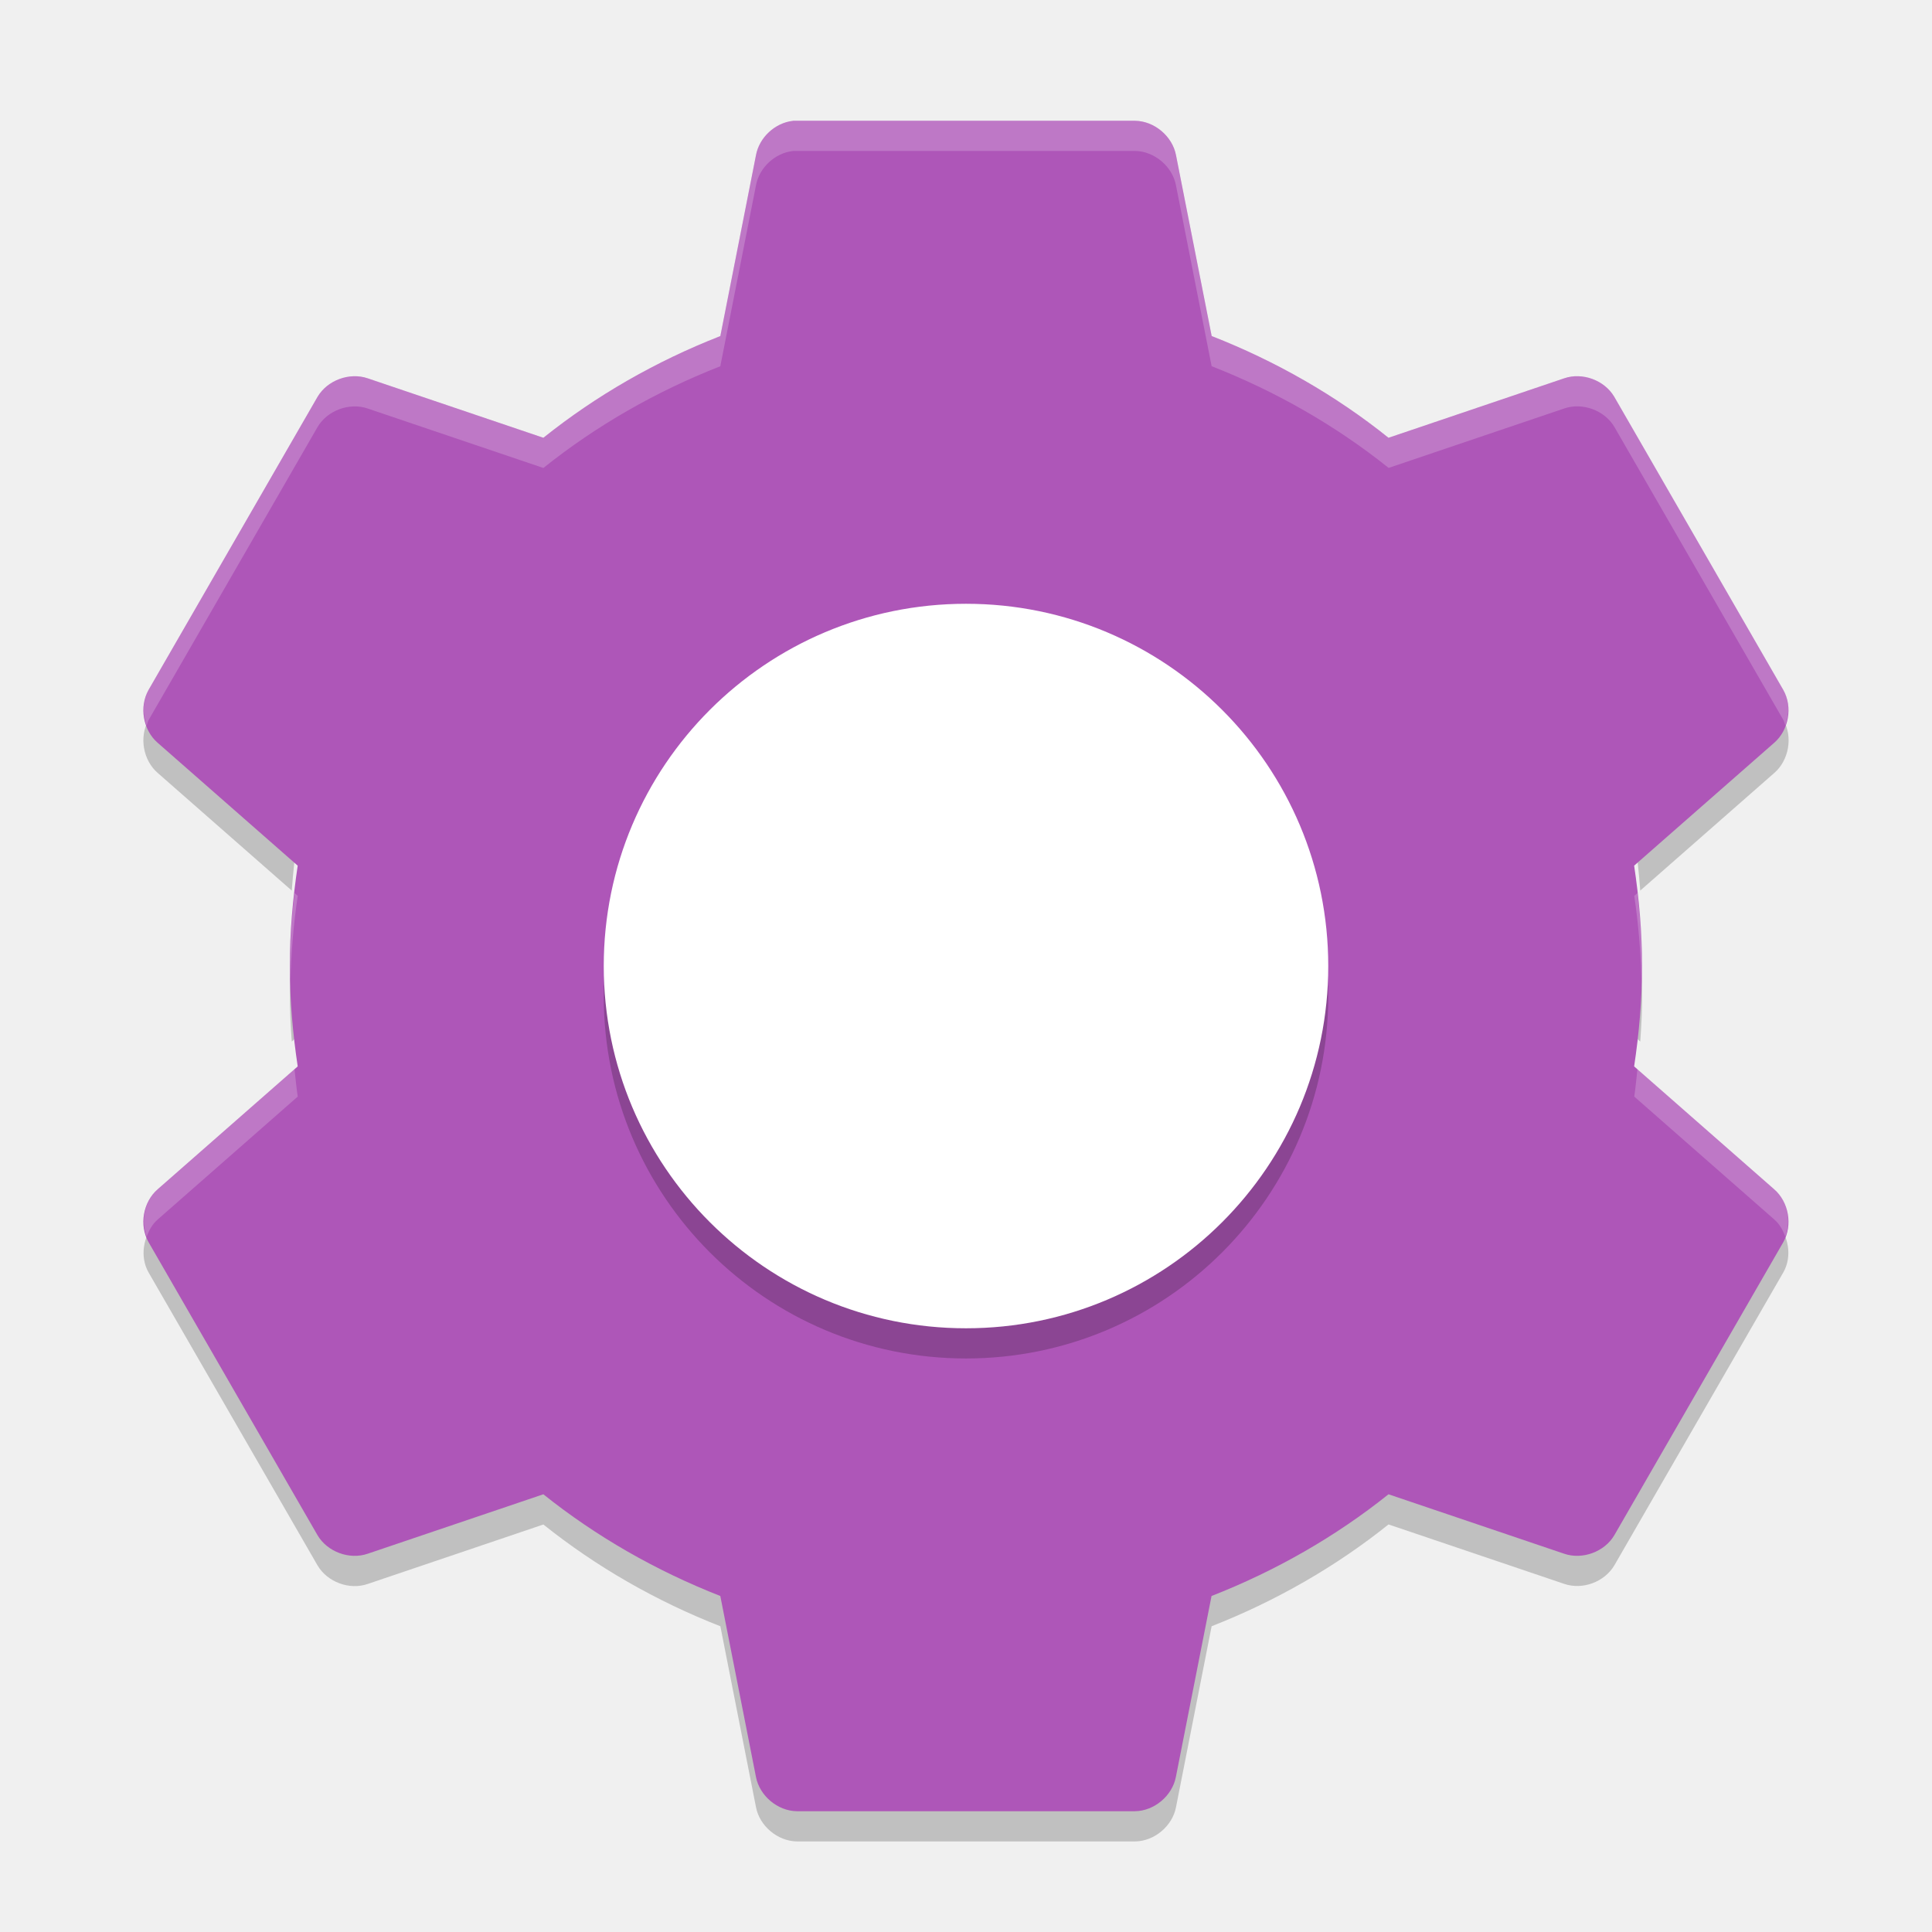
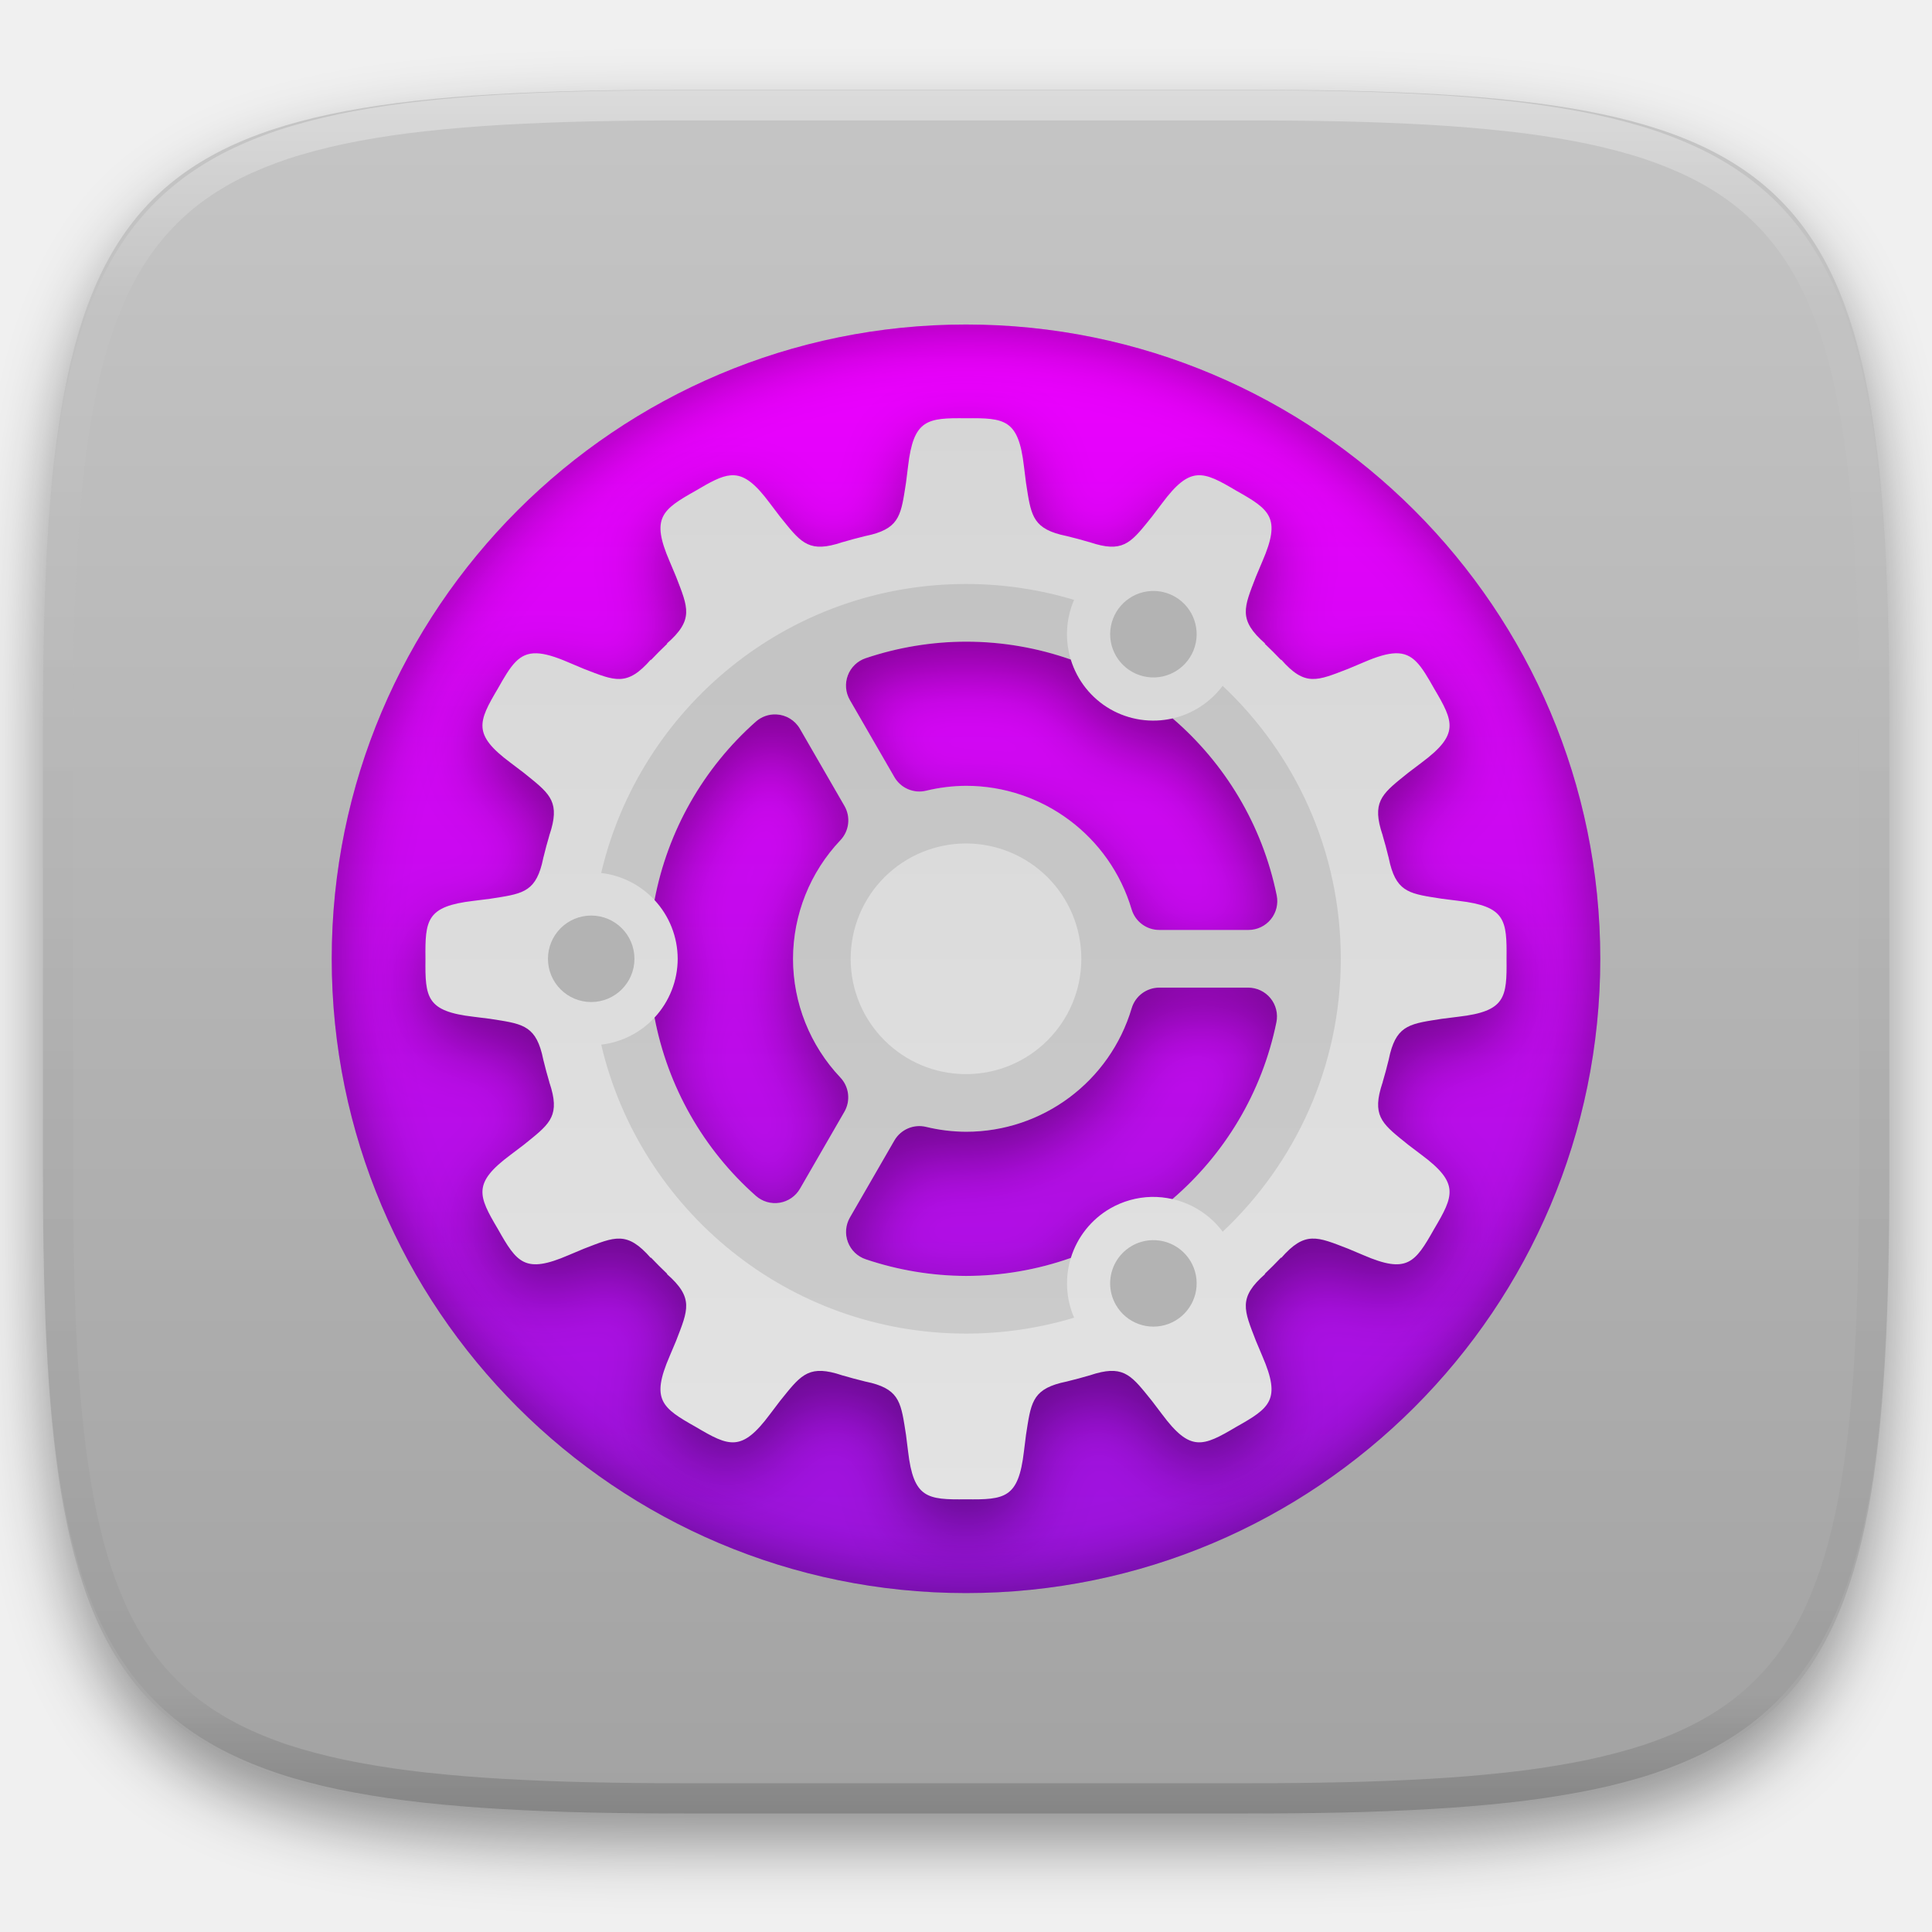
- <svg xmlns="http://www.w3.org/2000/svg" width="64" height="64" version="1">
-   <path style="opacity:0.2" d="m 5.134,23.487 -0.215,0.371 C 4.603,24.416 4.741,25.19 5.228,25.608 L 9.665,29.502 C 9.71,28.888 9.774,28.281 9.864,27.678 L 5.228,23.608 c -0.039,-0.034 -0.059,-0.084 -0.094,-0.122 z m 53.733,0 c -0.035,0.038 -0.055,0.087 -0.094,0.121 l -4.637,4.07 c 0.09,0.604 0.154,1.211 0.199,1.824 l 4.437,-3.894 c 0.486,-0.418 0.624,-1.191 0.309,-1.75 l -0.214,-0.372 z m -49.221,8.516 c -0.017,0.332 -0.043,0.662 -0.043,1 0,0.507 0.026,1.005 0.062,1.5 L 9.864,34.327 C 9.75,33.561 9.685,32.787 9.646,32.003 Z m 44.709,0 c -0.039,0.784 -0.104,1.558 -0.219,2.324 l 0.199,0.176 c 0.036,-0.495 0.062,-0.993 0.062,-1.5 0,-0.338 -0.026,-0.668 -0.043,-1 z m -49.221,8.516 c -0.395,0.434 -0.505,1.114 -0.215,1.628 l 5.601,9.711 c 0.325,0.551 1.056,0.822 1.66,0.613 l 5.82,-1.97 c 1.749,1.4 3.743,2.542 5.863,3.371 l 1.18,5.992 C 25.163,60.491 25.76,60.991 26.399,61 l 11.203,0 c 0.639,-0.008 1.236,-0.509 1.355,-1.137 l 1.18,-5.992 c 2.118,-0.83 4.112,-1.972 5.86,-3.372 l 5.82,1.969 c 0.604,0.208 1.335,-0.062 1.66,-0.613 l 5.601,-9.711 c 0.29,-0.514 0.18,-1.195 -0.215,-1.629 l -5.387,9.34 c -0.325,0.551 -1.056,0.822 -1.66,0.613 l -5.822,-1.97 c -1.749,1.4 -3.743,2.538 -5.863,3.367 l -1.18,5.996 c -0.118,0.626 -0.716,1.128 -1.354,1.136 l -11.203,0 c -0.639,-0.009 -1.236,-0.509 -1.355,-1.137 L 23.862,51.864 C 21.74,51.034 19.747,49.897 17.998,48.497 l -5.82,1.968 c -0.604,0.21 -1.335,-0.062 -1.66,-0.612 L 5.131,40.513 Z" />
-   <path style="fill:#ae56b8" d="m 26.268,4.003 c -0.594,0.065 -1.116,0.55 -1.225,1.137 l -1.181,5.993 c -2.121,0.829 -4.113,1.969 -5.862,3.369 l -5.818,-1.969 c -0.605,-0.208 -1.338,0.062 -1.663,0.613 l -5.6,9.712 c -0.315,0.559 -0.18,1.332 0.306,1.75 l 4.637,4.068 c -0.163,1.091 -0.262,2.189 -0.262,3.325 0,1.136 0.099,2.234 0.262,3.325 l -4.637,4.069 c -0.486,0.418 -0.622,1.191 -0.306,1.75 l 5.6,9.712 c 0.325,0.551 1.058,0.821 1.662,0.612 l 5.818,-1.969 c 1.749,1.4 3.742,2.539 5.862,3.369 l 1.181,5.993 c 0.12,0.627 0.718,1.129 1.356,1.137 l 11.199,0 c 0.639,-0.008 1.236,-0.51 1.356,-1.137 l 1.181,-5.993 c 2.121,-0.829 4.113,-1.969 5.862,-3.369 l 5.818,1.969 c 0.604,0.208 1.338,-0.062 1.662,-0.612 l 5.6,-9.712 c 0.315,-0.559 0.18,-1.332 -0.306,-1.75 l -4.637,-4.069 c 0.163,-1.091 0.262,-2.188 0.262,-3.325 0,-1.136 -0.099,-2.234 -0.262,-3.325 l 4.637,-4.068 c 0.486,-0.418 0.622,-1.191 0.306,-1.75 l -5.6,-9.712 c -0.324,-0.552 -1.058,-0.822 -1.662,-0.613 l -5.818,1.969 C 44.25,13.1 42.258,11.961 40.138,11.132 L 38.956,5.138 C 38.836,4.511 38.238,4.009 37.6,4.001 l -11.199,0 c -0.044,-0.001 -0.088,-0.001 -0.131,0 z" />
-   <path style="opacity:0.2" d="m 32,21.001 c 6.627,0 12,5.372 12,12 0,6.627 -5.372,12 -12,12 -6.627,0 -12,-5.372 -12,-12 0,-6.627 5.372,-12 12,-12 z" />
-   <path style="fill:#ffffff" d="m 32,20.001 c 6.627,0 12,5.372 12,12 0,6.627 -5.372,12 -12,12 -6.627,0 -12,-5.372 -12,-12 0,-6.627 5.372,-12 12,-12 z" />
-   <path style="fill:#ffffff;opacity:0.2" d="M 26.27 4 L 26.268 4.002 C 25.674 4.067 25.151 4.553 25.043 5.141 L 23.861 11.133 C 21.741 11.962 19.749 13.102 18 14.502 L 12.182 12.533 C 11.577 12.325 10.844 12.596 10.52 13.146 L 4.92 22.857 C 4.718 23.215 4.718 23.653 4.859 24.037 C 4.882 23.978 4.889 23.913 4.92 23.857 L 10.52 14.145 C 10.844 13.594 11.577 13.325 12.182 13.533 L 18 15.502 C 19.749 14.102 21.741 12.962 23.861 12.133 L 25.043 6.139 C 25.151 5.552 25.674 5.067 26.268 5.002 L 26.27 5 C 26.313 4.999 26.357 4.999 26.4 5 L 37.6 5 C 38.238 5.009 38.835 5.509 38.955 6.137 L 40.137 12.131 C 42.257 12.96 44.25 14.099 46 15.5 L 51.818 13.531 C 52.422 13.323 53.156 13.593 53.48 14.145 L 59.08 23.857 C 59.111 23.912 59.118 23.976 59.141 24.035 C 59.281 23.652 59.281 23.214 59.08 22.857 L 53.48 13.146 C 53.156 12.595 52.422 12.325 51.818 12.533 L 46 14.502 C 44.25 13.101 42.257 11.96 40.137 11.131 L 38.955 5.139 C 38.835 4.511 38.238 4.009 37.6 4 L 26.4 4 C 26.357 3.999 26.313 3.999 26.27 4 z M 9.756 29.582 C 9.665 30.377 9.6 31.178 9.6 32.002 C 9.6 32.171 9.617 32.334 9.621 32.502 C 9.646 31.543 9.724 30.605 9.863 29.676 L 9.756 29.582 z M 54.242 29.584 L 54.137 29.676 C 54.276 30.605 54.352 31.543 54.377 32.502 C 54.381 32.334 54.398 32.171 54.398 32.002 C 54.398 31.179 54.333 30.378 54.242 29.584 z M 54.242 35.418 C 54.208 35.721 54.182 36.025 54.137 36.326 L 58.773 40.395 C 58.949 40.546 59.061 40.75 59.141 40.967 C 59.345 40.43 59.212 39.771 58.773 39.395 L 54.242 35.418 z M 9.756 35.42 L 5.227 39.395 C 4.789 39.771 4.656 40.429 4.859 40.965 C 4.939 40.749 5.051 40.545 5.227 40.395 L 9.863 36.326 C 9.818 36.026 9.79 35.722 9.756 35.42 z" />
+ <svg xmlns="http://www.w3.org/2000/svg" style="isolation:isolate" viewBox="0 0 256 256" width="256" height="256">
+   <defs>
+     <filter id="hsijmkr5pqpBLXldszSIAa5YUR52KThK" x="-200%" y="-200%" width="400%" height="400%" filterUnits="objectBoundingBox" color-interpolation-filters="sRGB">
+       <feGaussianBlur in="SourceGraphic" stdDeviation="4.294" />
+       <feOffset dx="0" dy="4" result="pf_100_offsetBlur" />
+       <feFlood flood-color="#000000" flood-opacity="0.4" />
+       <feComposite in2="pf_100_offsetBlur" operator="in" result="pf_100_dropShadow" />
+       <feBlend in="SourceGraphic" in2="pf_100_dropShadow" mode="normal" />
+     </filter>
+   </defs>
+   <g filter="url(#hsijmkr5pqpBLXldszSIAa5YUR52KThK)">
+     <linearGradient id="_lgradient_77" x1="0.567" y1="1.071" x2="0.567" y2="-0.742" gradientTransform="matrix(244.648,0,0,228.338,5.7,11.9)" gradientUnits="userSpaceOnUse">
+       <stop offset="0%" stop-opacity="1" style="stop-color:rgb(160,160,160)" />
+       <stop offset="100%" stop-opacity="1" style="stop-color:rgb(223,223,223)" />
+     </linearGradient>
+     <path d=" M 165.709 11.9 C 239.765 11.9 250.348 22.457 250.348 96.444 L 250.348 155.695 C 250.348 229.681 239.765 240.238 165.709 240.238 L 90.339 240.238 C 16.284 240.238 5.7 229.681 5.7 155.695 L 5.7 96.444 C 5.7 22.457 16.284 11.9 90.339 11.9 L 165.709 11.9 Z " id="shape" fill="url(#_lgradient_77)" />
+   </g>
+   <g opacity="0.4">
+     <linearGradient id="_lgradient_78" x1="0.517" y1="0" x2="0.517" y2="1" gradientTransform="matrix(244.65,0,0,228.34,5.68,11.95)" gradientUnits="userSpaceOnUse">
+       <stop offset="0%" stop-opacity="1" style="stop-color:rgb(255,255,255)" />
+       <stop offset="12.5%" stop-opacity="0.098" style="stop-color:rgb(255,255,255)" />
+       <stop offset="92.5%" stop-opacity="0.098" style="stop-color:rgb(0,0,0)" />
+       <stop offset="100%" stop-opacity="0.498" style="stop-color:rgb(0,0,0)" />
+     </linearGradient>
+     <path d=" M 165.068 11.951 C 169.396 11.941 173.724 11.991 178.052 12.089 C 181.927 12.167 185.803 12.315 189.678 12.541 C 193.131 12.737 196.583 13.022 200.026 13.395 C 203.085 13.73 206.144 14.181 209.174 14.741 C 211.889 15.243 214.574 15.881 217.22 16.657 C 219.62 17.355 221.971 18.219 224.243 19.241 C 226.358 20.184 228.384 21.304 230.302 22.591 C 232.142 23.829 233.863 25.244 235.437 26.806 C 237.001 28.378 238.417 30.088 239.656 31.925 C 240.945 33.841 242.066 35.865 243.02 37.967 C 244.043 40.247 244.909 42.585 245.617 44.972 C 246.394 47.615 247.034 50.297 247.535 53.009 C 248.096 56.035 248.548 59.081 248.883 62.136 C 249.257 65.575 249.542 69.014 249.739 72.462 C 249.965 76.323 250.112 80.194 250.201 84.055 C 250.289 88.378 250.339 92.701 250.329 97.014 L 250.329 155.226 C 250.339 159.549 250.289 163.862 250.201 168.185 C 250.112 172.056 249.965 175.917 249.739 179.778 C 249.542 183.226 249.257 186.675 248.883 190.104 C 248.548 193.159 248.096 196.215 247.535 199.241 C 247.034 201.943 246.394 204.625 245.617 207.268 C 244.909 209.655 244.043 212.003 243.02 214.273 C 242.066 216.385 240.945 218.399 239.656 220.315 C 238.417 222.152 237.001 223.872 235.437 225.434 C 233.863 226.996 232.142 228.411 230.302 229.649 C 228.384 230.936 226.358 232.056 224.243 232.999 C 221.971 234.021 219.62 234.885 217.22 235.593 C 214.574 236.369 211.889 237.007 209.174 237.499 C 206.144 238.068 203.085 238.51 200.026 238.845 C 196.583 239.218 193.131 239.503 189.678 239.699 C 185.803 239.925 181.927 240.073 178.052 240.161 C 173.724 240.249 169.396 240.299 165.068 240.289 L 90.942 240.289 C 86.614 240.299 82.286 240.249 77.958 240.161 C 74.083 240.073 70.207 239.925 66.332 239.699 C 62.879 239.503 59.427 239.218 55.984 238.845 C 52.925 238.51 49.866 238.068 46.836 237.499 C 44.121 237.007 41.436 236.369 38.79 235.593 C 36.39 234.885 34.039 234.021 31.767 232.999 C 29.652 232.056 27.626 230.936 25.708 229.649 C 23.868 228.411 22.147 226.996 20.573 225.434 C 19.009 223.872 17.593 222.152 16.354 220.315 C 15.065 218.399 13.944 216.385 12.99 214.273 C 11.967 212.003 11.101 209.655 10.393 207.268 C 9.616 204.625 8.976 201.943 8.475 199.241 C 7.914 196.215 7.462 193.159 7.127 190.104 C 6.753 186.675 6.468 183.226 6.271 179.778 C 6.045 175.917 5.898 172.056 5.809 168.185 C 5.721 163.862 5.671 159.549 5.681 155.226 L 5.681 97.014 C 5.671 92.701 5.721 88.378 5.809 84.055 C 5.898 80.194 6.045 76.323 6.271 72.462 C 6.468 69.014 6.753 65.575 7.127 62.136 C 7.462 59.081 7.914 56.035 8.475 53.009 C 8.976 50.297 9.616 47.615 10.393 44.972 C 11.101 42.585 11.967 40.247 12.99 37.967 C 13.944 35.865 15.065 33.841 16.354 31.925 C 17.593 30.088 19.009 28.378 20.573 26.806 C 22.147 25.244 23.868 23.829 25.708 22.591 C 27.626 21.304 29.652 20.184 31.767 19.241 C 34.039 18.219 36.39 17.355 38.79 16.657 C 41.436 15.881 44.121 15.243 46.836 14.741 C 49.866 14.181 52.925 13.73 55.984 13.395 C 59.427 13.022 62.879 12.737 66.332 12.541 C 70.207 12.315 74.083 12.167 77.958 12.089 C 82.286 11.991 86.614 11.941 90.942 11.951 L 165.068 11.951 Z  M 165.078 15.96 C 169.376 15.95 173.675 15.999 177.973 16.087 C 181.8 16.176 185.626 16.323 189.452 16.539 C 192.836 16.736 196.219 17.011 199.583 17.384 C 202.554 17.699 205.515 18.131 208.446 18.681 C 211.023 19.153 213.58 19.762 216.099 20.499 C 218.322 21.147 220.495 21.953 222.6 22.896 C 224.509 23.751 226.338 24.763 228.069 25.922 C 229.692 27.013 231.207 28.26 232.594 29.646 C 233.981 31.031 235.23 32.544 236.332 34.165 C 237.492 35.894 238.506 37.712 239.361 39.608 C 240.306 41.72 241.112 43.892 241.761 46.102 C 242.509 48.617 243.109 51.162 243.591 53.736 C 244.132 56.664 244.565 59.611 244.889 62.578 C 245.263 65.938 245.539 69.308 245.735 72.688 C 245.952 76.51 246.109 80.322 246.188 84.144 C 246.276 88.437 246.325 92.721 246.325 97.014 C 246.325 97.014 246.325 97.014 246.325 97.014 L 246.325 155.226 C 246.325 155.226 246.325 155.226 246.325 155.226 C 246.325 159.519 246.276 163.803 246.188 168.096 C 246.109 171.918 245.952 175.74 245.735 179.552 C 245.539 182.932 245.263 186.302 244.889 189.672 C 244.565 192.629 244.132 195.576 243.591 198.504 C 243.109 201.078 242.509 203.623 241.761 206.138 C 241.112 208.358 240.306 210.52 239.361 212.632 C 238.506 214.528 237.492 216.356 236.332 218.075 C 235.23 219.706 233.981 221.219 232.594 222.604 C 231.207 223.98 229.692 225.227 228.069 226.318 C 226.338 227.477 224.509 228.489 222.6 229.344 C 220.495 230.297 218.322 231.093 216.099 231.741 C 213.58 232.478 211.023 233.087 208.446 233.559 C 205.515 234.109 202.554 234.541 199.583 234.865 C 196.219 235.229 192.836 235.514 189.452 235.701 C 185.626 235.917 181.8 236.074 177.973 236.153 C 173.675 236.251 169.376 236.29 165.078 236.29 C 165.078 236.29 165.078 236.29 165.068 236.29 L 90.942 236.29 C 90.932 236.29 90.932 236.29 90.932 236.29 C 86.634 236.29 82.335 236.251 78.037 236.153 C 74.21 236.074 70.384 235.917 66.558 235.701 C 63.174 235.514 59.791 235.229 56.427 234.865 C 53.456 234.541 50.495 234.109 47.564 233.559 C 44.987 233.087 42.43 232.478 39.911 231.741 C 37.688 231.093 35.515 230.297 33.41 229.344 C 31.501 228.489 29.672 227.477 27.941 226.318 C 26.318 225.227 24.803 223.98 23.416 222.604 C 22.029 221.219 20.78 219.706 19.678 218.075 C 18.518 216.356 17.504 214.528 16.649 212.632 C 15.704 210.52 14.898 208.358 14.249 206.138 C 13.501 203.623 12.901 201.078 12.419 198.504 C 11.878 195.576 11.445 192.629 11.121 189.672 C 10.747 186.302 10.472 182.932 10.275 179.552 C 10.058 175.74 9.901 171.918 9.822 168.096 C 9.734 163.803 9.685 159.519 9.685 155.226 C 9.685 155.226 9.685 155.226 9.685 155.226 L 9.685 97.014 C 9.685 97.014 9.685 97.014 9.685 97.014 C 9.685 92.721 9.734 88.437 9.822 84.144 C 9.901 80.322 10.058 76.51 10.275 72.688 C 10.472 69.308 10.747 65.938 11.121 62.578 C 11.445 59.611 11.878 56.664 12.419 53.736 C 12.901 51.162 13.501 48.617 14.249 46.102 C 14.898 43.892 15.704 41.72 16.649 39.608 C 17.504 37.712 18.518 35.894 19.678 34.165 C 20.78 32.544 22.029 31.031 23.416 29.646 C 24.803 28.26 26.318 27.013 27.941 25.922 C 29.672 24.763 31.501 23.751 33.41 22.896 C 35.515 21.953 37.688 21.147 39.911 20.499 C 42.43 19.762 44.987 19.153 47.564 18.681 C 50.495 18.131 53.456 17.699 56.427 17.384 C 59.791 17.011 63.174 16.736 66.558 16.539 C 70.384 16.323 74.21 16.176 78.037 16.087 C 82.335 15.999 86.634 15.95 90.932 15.96 C 90.932 15.96 90.932 15.96 90.942 15.96 L 165.068 15.96 C 165.078 15.96 165.078 15.96 165.078 15.96 Z " fill-rule="evenodd" id="highlight" fill="url(#_lgradient_78)" />
+   </g>
+   <defs>
+     <filter id="GZyyr7YXeYZTM2hrcDyn1AxLJSQwLdZ2" x="-200%" y="-200%" width="400%" height="400%" filterUnits="objectBoundingBox" color-interpolation-filters="sRGB">
+       <feOffset in="SourceGraphic" dx="0" dy="0" />
+       <feGaussianBlur stdDeviation="4.294" result="pf_100_offsetBlur" />
+       <feComposite in="SourceGraphic" in2="pf_100_offsetBlur" result="pf_100_inverse" operator="out" />
+       <feFlood flood-color="#000000" flood-opacity="0.4" result="pf_100_color" />
+       <feComposite in="pf_100_color" in2="pf_100_inverse" operator="in" result="pf_100_shadow" />
+       <feComposite in="pf_100_shadow" in2="SourceGraphic" operator="over" />
+     </filter>
+   </defs>
+   <g filter="url(#GZyyr7YXeYZTM2hrcDyn1AxLJSQwLdZ2)">
+     <linearGradient id="_lgradient_79" x1="0" y1="0" x2="-1.8369701987210297e-16" y2="1" gradientTransform="matrix(168.09,0,0,168.09,43.955,43)" gradientUnits="userSpaceOnUse">
+       <stop offset="0%" stop-opacity="1" style="stop-color:rgb(238,0,255)" />
+       <stop offset="100%" stop-opacity="1" style="stop-color:rgb(153,20,220)" />
+     </linearGradient>
+     <path d=" M 43.955 127.045 C 43.955 173.431 81.614 211.09 128 211.09 C 174.386 211.09 212.045 173.431 212.045 127.045 C 212.045 80.659 174.386 43 128 43 C 81.614 43 43.955 80.659 43.955 127.045 Z " id="Ellipse" fill="url(#_lgradient_79)" />
+   </g>
+   <path d=" M 128 43 C 81.583 43 43.955 80.628 43.955 127.045 C 43.955 173.462 81.583 211.09 128 211.09 C 174.417 211.09 212.045 173.462 212.045 127.045 C 212.045 80.628 174.417 43 128 43 Z " id="Path" fill="none" />
+   <defs>
+     <filter id="4lfr0vKLpGU95K75Jpx5OCpRsPoNn0o4" x="-200%" y="-200%" width="400%" height="400%" filterUnits="objectBoundingBox" color-interpolation-filters="sRGB">
+       <feGaussianBlur stdDeviation="4.294" />
+     </filter>
+   </defs>
+   <g opacity="0.4" filter="url(#4lfr0vKLpGU95K75Jpx5OCpRsPoNn0o4)">
+     <path d=" M 128 59.006 C 122.849 58.949 121.047 59.14 120.322 65.369 L 120.046 67.57 C 119.41 71.61 119.289 73.439 115.467 74.429 C 115.211 74.486 114.955 74.545 114.7 74.604 C 114.64 74.615 114.587 74.629 114.525 74.643 L 114.532 74.645 C 113.567 74.878 112.613 75.137 111.667 75.417 L 111.676 75.407 C 111.518 75.461 111.374 75.504 111.225 75.551 L 110.796 75.681 C 106.955 76.759 105.939 75.235 103.359 72.042 L 102.017 70.274 C 100.147 67.758 98.799 66.684 97.363 66.567 C 97.182 66.553 97 66.553 96.819 66.567 C 95.535 66.668 94.128 67.456 92.189 68.604 C 87.699 71.13 86.234 72.195 88.721 77.951 L 89.581 79.996 C 91.163 84.105 91.986 85.695 88.337 88.882 L 88.434 88.861 C 87.68 89.577 86.946 90.312 86.231 91.066 L 86.252 90.969 C 83.064 94.618 81.474 93.795 77.365 92.213 L 75.321 91.351 C 73.522 90.574 72.181 90.183 71.111 90.15 C 68.756 90.076 67.71 91.732 65.973 94.819 C 63.348 99.251 62.611 100.907 67.643 104.649 L 69.411 105.991 C 72.604 108.571 74.128 109.587 73.051 113.428 C 73.006 113.57 72.964 113.713 72.92 113.857 C 72.873 114.006 72.832 114.15 72.778 114.308 L 72.787 114.297 C 72.507 115.243 72.248 116.198 72.015 117.163 L 72.013 117.156 C 72.001 117.217 71.987 117.271 71.974 117.331 C 71.913 117.586 71.856 117.842 71.799 118.098 C 70.809 121.92 68.98 122.041 64.94 122.677 L 62.739 122.953 C 56.51 123.678 56.319 125.48 56.376 130.631 C 56.319 135.783 56.51 137.584 62.739 138.309 L 64.94 138.585 C 68.98 139.221 70.809 139.342 71.799 143.165 C 71.856 143.421 71.913 143.676 71.974 143.931 C 71.987 143.991 72.001 144.045 72.013 144.106 L 72.015 144.099 C 72.248 145.064 72.507 146.019 72.787 146.965 L 72.776 146.954 C 72.83 147.112 72.873 147.256 72.92 147.405 C 72.963 147.548 73.005 147.691 73.05 147.834 C 74.128 151.675 72.604 152.691 69.411 155.272 L 67.643 156.611 C 62.611 160.353 63.349 162.007 65.974 166.44 C 68.5 170.929 69.565 172.394 75.321 169.907 L 77.366 169.047 C 81.475 167.466 83.065 166.642 86.252 170.292 L 86.23 170.195 C 86.945 170.949 87.68 171.683 88.435 172.398 L 88.338 172.376 C 91.987 175.564 91.164 177.154 89.582 181.263 L 88.72 183.307 C 86.233 189.064 87.698 190.13 92.188 192.656 C 96.62 195.282 98.276 196.017 102.018 190.985 L 103.359 189.217 C 105.939 186.024 106.956 184.5 110.796 185.577 C 110.939 185.622 111.082 185.664 111.225 185.708 C 111.375 185.754 111.519 185.798 111.677 185.852 L 111.668 185.841 C 112.613 186.122 113.568 186.381 114.533 186.613 L 114.525 186.615 C 114.587 186.626 114.64 186.64 114.701 186.655 C 114.955 186.715 115.211 186.773 115.467 186.83 C 119.289 187.82 119.411 189.649 120.047 193.689 L 120.323 195.89 C 121.047 202.119 122.849 202.31 128.001 202.253 C 133.152 202.31 134.954 202.119 135.678 195.89 L 135.954 193.689 C 136.59 189.649 136.712 187.82 140.534 186.83 C 140.79 186.773 141.046 186.715 141.3 186.655 C 141.361 186.644 141.414 186.63 141.476 186.615 L 141.468 186.613 C 142.433 186.381 143.388 186.122 144.333 185.841 L 144.324 185.852 C 144.482 185.798 144.626 185.755 144.775 185.708 C 144.918 185.664 145.062 185.622 145.204 185.577 C 149.045 184.5 150.061 186.024 152.641 189.217 L 153.983 190.985 C 157.725 196.017 159.379 195.28 163.811 192.654 C 168.301 190.128 169.766 189.064 167.279 183.307 L 166.419 181.263 C 164.837 177.154 164.014 175.564 167.663 172.376 L 167.566 172.398 C 168.32 171.683 169.054 170.948 169.769 170.193 L 169.749 170.29 C 172.936 166.64 174.526 167.464 178.635 169.046 L 180.679 169.907 C 186.436 172.394 187.501 170.929 190.027 166.44 C 192.652 162.007 193.389 160.351 188.357 156.609 L 186.589 155.268 C 183.396 152.688 181.872 151.672 182.95 147.831 L 183.08 147.402 C 183.127 147.253 183.168 147.108 183.222 146.951 L 183.212 146.961 C 183.493 146.016 183.752 145.061 183.985 144.096 L 183.987 144.103 C 183.999 144.041 184.013 143.988 184.026 143.928 C 184.086 143.673 184.144 143.417 184.201 143.161 C 185.191 139.339 187.02 139.218 191.06 138.582 L 193.261 138.306 C 199.49 137.581 199.681 135.779 199.624 130.628 C 199.681 125.477 199.49 123.675 193.261 122.95 L 191.06 122.674 C 187.02 122.038 185.191 121.916 184.201 118.094 C 184.144 117.839 184.086 117.583 184.026 117.328 C 184.013 117.268 183.999 117.214 183.987 117.152 L 183.985 117.16 C 183.752 116.199 183.494 115.243 183.212 114.294 L 183.224 114.305 C 183.17 114.147 183.127 114.003 183.08 113.854 C 183.036 113.711 182.994 113.567 182.949 113.425 C 181.872 109.584 183.396 108.568 186.589 105.987 L 188.357 104.646 C 193.389 100.904 192.652 99.25 190.027 94.818 C 188.29 91.731 187.244 90.073 184.889 90.147 C 183.819 90.179 182.478 90.573 180.679 91.35 L 178.635 92.21 C 174.526 93.792 172.936 94.615 169.748 90.966 L 169.771 91.063 C 169.056 90.31 168.32 89.575 167.566 88.86 L 167.663 88.881 C 164.014 85.694 164.837 84.104 166.419 79.995 L 167.281 77.95 C 169.767 72.194 168.303 71.129 163.813 68.603 C 161.597 67.29 160.074 66.449 158.638 66.566 C 157.203 66.683 155.853 67.756 153.982 70.272 L 152.641 72.041 C 150.061 75.233 149.045 76.757 145.204 75.68 C 145.062 75.635 144.918 75.593 144.775 75.549 C 144.626 75.503 144.482 75.462 144.324 75.407 L 144.333 75.418 C 143.388 75.137 142.433 74.879 141.468 74.646 L 141.476 74.644 C 141.414 74.633 141.36 74.619 141.3 74.605 C 141.045 74.544 140.79 74.487 140.534 74.43 C 136.711 73.44 136.59 71.611 135.954 67.571 L 135.678 65.37 C 134.954 59.141 133.152 58.95 128.001 59.007 L 128 59.006 L 128 59.006 Z  M 127.989 88.608 L 128 88.608 C 132.838 88.608 137.513 89.443 141.882 90.976 C 142.728 93.747 144.593 96.095 147.101 97.546 C 149.607 98.987 152.564 99.428 155.381 98.779 C 162.261 104.692 167.253 112.822 169.172 122.225 C 169.402 123.35 169.114 124.518 168.388 125.407 C 167.662 126.295 166.576 126.811 165.428 126.81 L 153.606 126.81 C 151.916 126.81 150.427 125.701 149.944 124.081 C 147.059 114.372 138.137 107.714 128.009 107.71 C 126.227 107.72 124.453 107.937 122.721 108.356 C 121.073 108.756 119.359 108.023 118.511 106.554 L 112.609 96.334 C 112.036 95.342 111.939 94.145 112.345 93.074 C 112.75 92.002 113.614 91.169 114.7 90.803 C 118.983 89.361 123.47 88.62 127.989 88.608 L 127.989 88.608 Z  M 102.864 98.249 C 104.164 98.31 105.344 99.029 105.994 100.156 L 111.896 110.376 C 112.742 111.841 112.524 113.687 111.361 114.914 C 107.337 119.16 105.09 124.783 105.079 130.632 C 105.084 136.484 107.329 142.113 111.352 146.362 C 112.514 147.59 112.732 149.435 111.887 150.899 L 106.002 161.095 C 105.428 162.089 104.439 162.772 103.307 162.956 C 102.175 163.14 101.02 162.806 100.161 162.046 C 93.19 155.876 88.467 147.565 86.731 138.418 C 88.698 136.302 89.794 133.52 89.798 130.63 C 89.792 127.742 88.696 124.962 86.729 122.846 C 88.46 113.696 93.183 105.38 100.154 99.205 C 100.899 98.546 101.871 98.203 102.864 98.249 L 102.864 98.249 Z  M 153.615 134.45 L 165.389 134.45 C 166.536 134.451 167.623 134.966 168.348 135.855 C 169.074 136.744 169.362 137.911 169.133 139.035 C 167.215 148.432 162.227 156.56 155.353 162.471 C 154.438 162.261 153.5 162.164 152.561 162.182 C 150.641 162.227 148.764 162.754 147.101 163.714 C 144.601 165.164 142.741 167.504 141.893 170.266 C 137.431 171.841 132.735 172.648 128.004 172.652 L 127.985 172.652 C 123.468 172.635 118.983 171.889 114.704 170.442 C 113.619 170.076 112.756 169.243 112.352 168.172 C 111.947 167.101 112.044 165.905 112.616 164.913 L 118.509 154.706 C 119.357 153.238 121.071 152.504 122.719 152.904 C 124.452 153.325 126.228 153.54 128.011 153.549 C 138.142 153.55 147.068 146.891 149.953 137.179 C 150.436 135.56 151.925 134.451 153.615 134.45 L 153.615 134.45 Z " id="Compound Path" fill="rgb(0,0,0)" />
+   </g>
+   <linearGradient id="_lgradient_80" x1="0.82" y1="1.247" x2="0.82" y2="-0.247" gradientTransform="matrix(143.261,0,0,143.26,56.37,55.415)" gradientUnits="userSpaceOnUse">
+     <stop offset="0%" stop-opacity="1" style="stop-color:rgb(230,230,230)" />
+     <stop offset="100%" stop-opacity="1" style="stop-color:rgb(211,211,211)" />
+   </linearGradient>
+   <path d=" M 128 55.421 C 122.849 55.364 121.047 55.555 120.322 61.784 L 120.046 63.985 C 119.41 68.025 119.289 69.854 115.467 70.844 C 115.211 70.901 114.955 70.959 114.7 71.019 C 114.64 71.03 114.587 71.044 114.525 71.058 L 114.532 71.06 C 113.567 71.293 112.613 71.552 111.667 71.832 L 111.676 71.822 C 111.518 71.876 111.374 71.919 111.225 71.966 L 110.796 72.096 C 106.955 73.174 105.939 71.65 103.359 68.457 L 102.017 66.689 C 100.147 64.173 98.799 63.099 97.363 62.982 C 97.182 62.968 97 62.968 96.819 62.982 C 95.535 63.083 94.128 63.871 92.189 65.019 C 87.699 67.545 86.234 68.61 88.721 74.366 L 89.581 76.411 C 91.163 80.52 91.986 82.11 88.337 85.297 L 88.434 85.276 C 87.68 85.991 86.946 86.727 86.231 87.481 L 86.252 87.384 C 83.064 91.033 81.474 90.21 77.365 88.628 L 75.321 87.766 C 73.522 86.989 72.181 86.598 71.111 86.565 C 68.756 86.491 67.71 88.147 65.973 91.234 C 63.348 95.666 62.611 97.322 67.643 101.064 L 69.411 102.406 C 72.604 104.986 74.128 106.002 73.051 109.843 C 73.006 109.985 72.964 110.128 72.92 110.272 C 72.873 110.421 72.832 110.565 72.778 110.723 L 72.787 110.712 C 72.507 111.658 72.248 112.613 72.015 113.578 L 72.013 113.571 C 72.001 113.632 71.987 113.686 71.974 113.746 C 71.913 114.001 71.856 114.257 71.799 114.513 C 70.809 118.335 68.98 118.456 64.94 119.092 L 62.739 119.368 C 56.51 120.093 56.319 121.895 56.376 127.046 C 56.319 132.198 56.51 133.999 62.739 134.724 L 64.94 135 C 68.98 135.636 70.809 135.757 71.799 139.58 C 71.856 139.836 71.913 140.091 71.974 140.346 C 71.987 140.406 72.001 140.46 72.013 140.521 L 72.015 140.514 C 72.248 141.479 72.507 142.434 72.787 143.38 L 72.776 143.369 C 72.83 143.527 72.873 143.671 72.92 143.82 C 72.963 143.963 73.005 144.106 73.05 144.249 C 74.128 148.09 72.604 149.106 69.411 151.687 L 67.643 153.026 C 62.611 156.768 63.349 158.422 65.974 162.855 C 68.5 167.344 69.565 168.809 75.321 166.322 L 77.366 165.462 C 81.475 163.881 83.065 163.057 86.252 166.707 L 86.23 166.61 C 86.945 167.364 87.68 168.098 88.435 168.813 L 88.338 168.791 C 91.987 171.979 91.164 173.569 89.582 177.678 L 88.72 179.722 C 86.233 185.479 87.698 186.545 92.188 189.071 C 96.62 191.697 98.276 192.432 102.018 187.4 L 103.359 185.632 C 105.939 182.439 106.956 180.915 110.796 181.992 C 110.939 182.037 111.082 182.079 111.225 182.123 C 111.375 182.169 111.519 182.213 111.677 182.267 L 111.668 182.256 C 112.613 182.537 113.568 182.796 114.533 183.028 L 114.525 183.03 C 114.587 183.041 114.64 183.055 114.701 183.07 C 114.955 183.13 115.211 183.188 115.467 183.245 C 119.289 184.235 119.411 186.064 120.047 190.104 L 120.323 192.305 C 121.047 198.534 122.849 198.725 128.001 198.668 C 133.152 198.725 134.954 198.534 135.678 192.305 L 135.954 190.104 C 136.59 186.064 136.712 184.235 140.534 183.245 C 140.79 183.188 141.046 183.13 141.3 183.07 C 141.361 183.059 141.414 183.045 141.476 183.03 L 141.468 183.028 C 142.433 182.796 143.388 182.537 144.333 182.256 L 144.324 182.267 C 144.482 182.213 144.626 182.17 144.775 182.123 C 144.918 182.079 145.062 182.037 145.204 181.992 C 149.045 180.915 150.061 182.439 152.641 185.632 L 153.983 187.4 C 157.725 192.432 159.379 191.695 163.811 189.069 C 168.301 186.543 169.766 185.479 167.279 179.722 L 166.419 177.678 C 164.837 173.569 164.014 171.979 167.663 168.791 L 167.566 168.813 C 168.32 168.098 169.054 167.362 169.769 166.608 L 169.749 166.705 C 172.936 163.055 174.526 163.879 178.635 165.461 L 180.679 166.322 C 186.436 168.809 187.501 167.344 190.027 162.855 C 192.652 158.422 193.389 156.766 188.357 153.024 L 186.589 151.683 C 183.396 149.103 181.872 148.087 182.95 144.246 L 183.08 143.817 C 183.127 143.668 183.168 143.523 183.222 143.366 L 183.212 143.376 C 183.493 142.431 183.752 141.476 183.985 140.511 L 183.987 140.518 C 183.999 140.456 184.013 140.403 184.026 140.343 C 184.086 140.088 184.144 139.832 184.201 139.576 C 185.191 135.754 187.02 135.633 191.06 134.997 L 193.261 134.721 C 199.49 133.996 199.681 132.194 199.624 127.043 C 199.681 121.892 199.49 120.09 193.261 119.365 L 191.06 119.089 C 187.02 118.453 185.191 118.331 184.201 114.509 C 184.144 114.253 184.086 113.998 184.026 113.743 C 184.013 113.683 183.999 113.629 183.987 113.567 L 183.985 113.575 C 183.752 112.613 183.494 111.657 183.212 110.709 L 183.224 110.72 C 183.17 110.562 183.127 110.418 183.08 110.269 C 183.036 110.126 182.994 109.982 182.949 109.84 C 181.872 105.999 183.396 104.983 186.589 102.402 L 188.357 101.061 C 193.389 97.319 192.652 95.665 190.027 91.233 C 188.29 88.146 187.244 86.488 184.889 86.562 C 183.819 86.594 182.478 86.988 180.679 87.765 L 178.635 88.625 C 174.526 90.207 172.936 91.03 169.748 87.381 L 169.771 87.478 C 169.056 86.724 168.32 85.99 167.566 85.275 L 167.663 85.296 C 164.014 82.109 164.837 80.519 166.419 76.41 L 167.281 74.365 C 169.767 68.609 168.303 67.544 163.813 65.018 C 161.597 63.705 160.074 62.864 158.638 62.981 C 157.203 63.098 155.853 64.171 153.982 66.687 L 152.641 68.456 C 150.061 71.648 149.045 73.172 145.204 72.095 C 145.062 72.05 144.918 72.008 144.775 71.964 C 144.626 71.918 144.482 71.877 144.324 71.822 L 144.333 71.833 C 143.388 71.552 142.433 71.294 141.468 71.061 L 141.476 71.059 C 141.414 71.048 141.36 71.034 141.3 71.02 C 141.045 70.959 140.79 70.902 140.534 70.845 C 136.711 69.855 136.59 68.026 135.954 63.986 L 135.678 61.785 C 134.954 55.556 133.152 55.365 128.001 55.422 L 128 55.421 L 128 55.421 Z  M 127.989 85.023 L 128 85.023 C 132.838 85.023 137.513 85.858 141.882 87.391 C 142.728 90.162 144.593 92.51 147.101 93.961 C 149.607 95.402 152.564 95.842 155.381 95.194 C 162.261 101.107 167.253 109.237 169.172 118.64 C 169.402 119.764 169.114 120.932 168.388 121.821 C 167.662 122.71 166.576 123.225 165.428 123.225 L 153.606 123.225 C 151.916 123.225 150.427 122.115 149.944 120.496 C 147.059 110.787 138.137 104.128 128.009 104.125 C 126.227 104.135 124.453 104.351 122.721 104.771 C 121.073 105.171 119.359 104.437 118.511 102.969 L 112.609 92.749 C 112.036 91.757 111.939 90.56 112.345 89.488 C 112.75 88.417 113.614 87.583 114.7 87.218 C 118.983 85.776 123.47 85.035 127.989 85.023 L 127.989 85.023 Z  M 102.864 94.664 C 104.164 94.725 105.344 95.444 105.994 96.571 L 111.896 106.791 C 112.742 108.255 112.524 110.101 111.361 111.329 C 107.337 115.574 105.09 121.198 105.079 127.047 C 105.084 132.899 107.329 138.527 111.352 142.777 C 112.514 144.004 112.732 145.85 111.887 147.314 L 106.002 157.51 C 105.428 158.503 104.439 159.186 103.307 159.371 C 102.175 159.555 101.02 159.221 100.161 158.461 C 93.19 152.29 88.467 143.979 86.731 134.833 C 88.698 132.716 89.794 129.935 89.798 127.045 C 89.792 124.156 88.696 121.376 86.729 119.261 C 88.46 110.111 93.183 101.795 100.154 95.62 C 100.899 94.961 101.871 94.618 102.864 94.664 L 102.864 94.664 Z  M 153.615 130.865 L 165.389 130.865 C 166.536 130.865 167.623 131.381 168.348 132.27 C 169.074 133.158 169.362 134.326 169.133 135.45 C 167.215 144.847 162.227 152.975 155.353 158.886 C 154.438 158.676 153.5 158.579 152.561 158.597 C 150.641 158.642 148.764 159.169 147.101 160.129 C 144.601 161.578 142.741 163.919 141.893 166.681 C 137.431 168.256 132.735 169.062 128.004 169.067 L 127.985 169.067 C 123.468 169.05 118.983 168.303 114.704 166.857 C 113.619 166.491 112.756 165.658 112.352 164.587 C 111.947 163.516 112.044 162.32 112.616 161.328 L 118.509 151.121 C 119.357 149.653 121.071 148.919 122.719 149.319 C 124.452 149.74 126.228 149.955 128.011 149.964 C 138.142 149.965 147.068 143.305 149.953 133.594 C 150.436 131.975 151.925 130.865 153.615 130.865 L 153.615 130.865 Z " id="Compound Path" fill="url(#_lgradient_80)" />
+   <g opacity="0.1">
+     <path d=" M 128 77.382 C 104.497 77.382 84.808 93.735 79.661 115.674 C 82.369 115.991 84.875 117.263 86.729 119.261 C 88.461 110.111 93.183 101.795 100.154 95.62 C 100.899 94.961 101.871 94.618 102.864 94.664 C 104.164 94.725 105.344 95.444 105.995 96.571 L 111.896 106.791 C 112.742 108.255 112.524 110.101 111.361 111.329 C 107.338 115.575 105.091 121.198 105.079 127.047 C 105.084 132.899 107.329 138.527 111.352 142.777 C 112.514 144.004 112.732 145.85 111.887 147.314 L 106.002 157.51 C 105.429 158.503 104.439 159.186 103.308 159.371 C 102.176 159.555 101.021 159.221 100.162 158.461 C 93.191 152.291 88.467 143.98 86.731 134.833 C 84.877 136.831 82.371 138.103 79.663 138.42 C 84.811 160.357 104.498 176.708 128 176.708 C 132.853 176.71 137.679 175.999 142.326 174.6 C 141.244 172.096 141.09 169.289 141.893 166.682 C 137.431 168.256 132.735 169.063 128.004 169.067 L 127.985 169.067 C 123.468 169.05 118.983 168.303 114.704 166.857 C 113.619 166.491 112.756 165.658 112.352 164.587 C 111.947 163.516 112.044 162.32 112.616 161.328 L 118.509 151.121 C 119.357 149.653 121.071 148.919 122.719 149.319 C 124.452 149.74 126.228 149.955 128.011 149.964 C 138.142 149.965 147.068 143.305 149.953 133.594 C 150.436 131.975 151.925 130.865 153.615 130.865 L 165.389 130.865 C 166.536 130.865 167.623 131.381 168.348 132.27 C 169.074 133.158 169.362 134.326 169.133 135.45 C 167.214 144.847 162.227 152.975 155.353 158.886 C 158.017 159.487 160.379 161.019 162.013 163.207 C 171.64 154.147 177.663 141.3 177.663 127.045 C 177.663 112.787 171.638 99.937 162.007 90.878 C 160.38 93.057 158.032 94.587 155.381 95.194 C 162.261 101.107 167.252 109.237 169.172 118.64 C 169.401 119.764 169.113 120.932 168.387 121.82 C 167.662 122.709 166.575 123.225 165.428 123.225 L 153.605 123.225 C 151.916 123.225 150.427 122.115 149.944 120.496 C 147.059 110.787 138.137 104.128 128.009 104.125 C 126.227 104.135 124.453 104.351 122.721 104.771 C 121.073 105.171 119.359 104.437 118.511 102.969 L 112.609 92.749 C 112.036 91.757 111.939 90.56 112.345 89.488 C 112.75 88.417 113.614 87.583 114.7 87.218 C 118.983 85.776 123.47 85.035 127.989 85.023 L 128 85.023 C 132.838 85.023 137.513 85.858 141.882 87.391 C 141.085 84.788 141.24 81.987 142.32 79.488 C 137.675 78.09 132.851 77.38 128 77.382 L 128 77.382 Z  M 128 111.764 C 132.053 111.763 135.94 113.373 138.806 116.239 C 141.672 119.105 143.282 122.992 143.281 127.045 C 143.281 135.484 136.439 142.326 128 142.326 C 119.561 142.326 112.719 135.484 112.719 127.045 C 112.718 122.992 114.328 119.105 117.194 116.239 C 120.06 113.373 123.947 111.763 128 111.764 L 128 111.764 Z " id="Compound Path" fill="rgb(0,0,0)" />
+   </g>
+   <path d=" M 152.561 78.311 C 149.714 78.446 147.4 80.652 147.128 83.489 C 146.857 86.326 148.712 88.931 151.481 89.603 C 154.251 90.275 157.093 88.81 158.152 86.164 C 159.211 83.519 158.165 80.497 155.697 79.072 C 154.746 78.523 153.658 78.259 152.561 78.311 Z  M 78.337 121.315 C 76.817 121.315 75.36 121.918 74.285 122.993 C 73.21 124.068 72.607 125.525 72.607 127.045 C 72.607 130.21 75.172 132.775 78.337 132.775 C 81.502 132.775 84.067 130.21 84.067 127.045 C 84.067 123.88 81.502 121.315 78.337 121.315 L 78.337 121.315 Z  M 152.697 164.326 C 150.674 164.373 148.826 165.483 147.835 167.247 C 146.844 169.011 146.857 171.167 147.87 172.919 C 149.269 175.342 152.213 176.401 154.834 175.423 C 157.456 174.446 158.988 171.718 158.459 168.971 C 157.93 166.223 155.494 164.26 152.697 164.326 L 152.697 164.326 Z " id="Compound Path" fill="rgb(179,179,179)" />
</svg>
